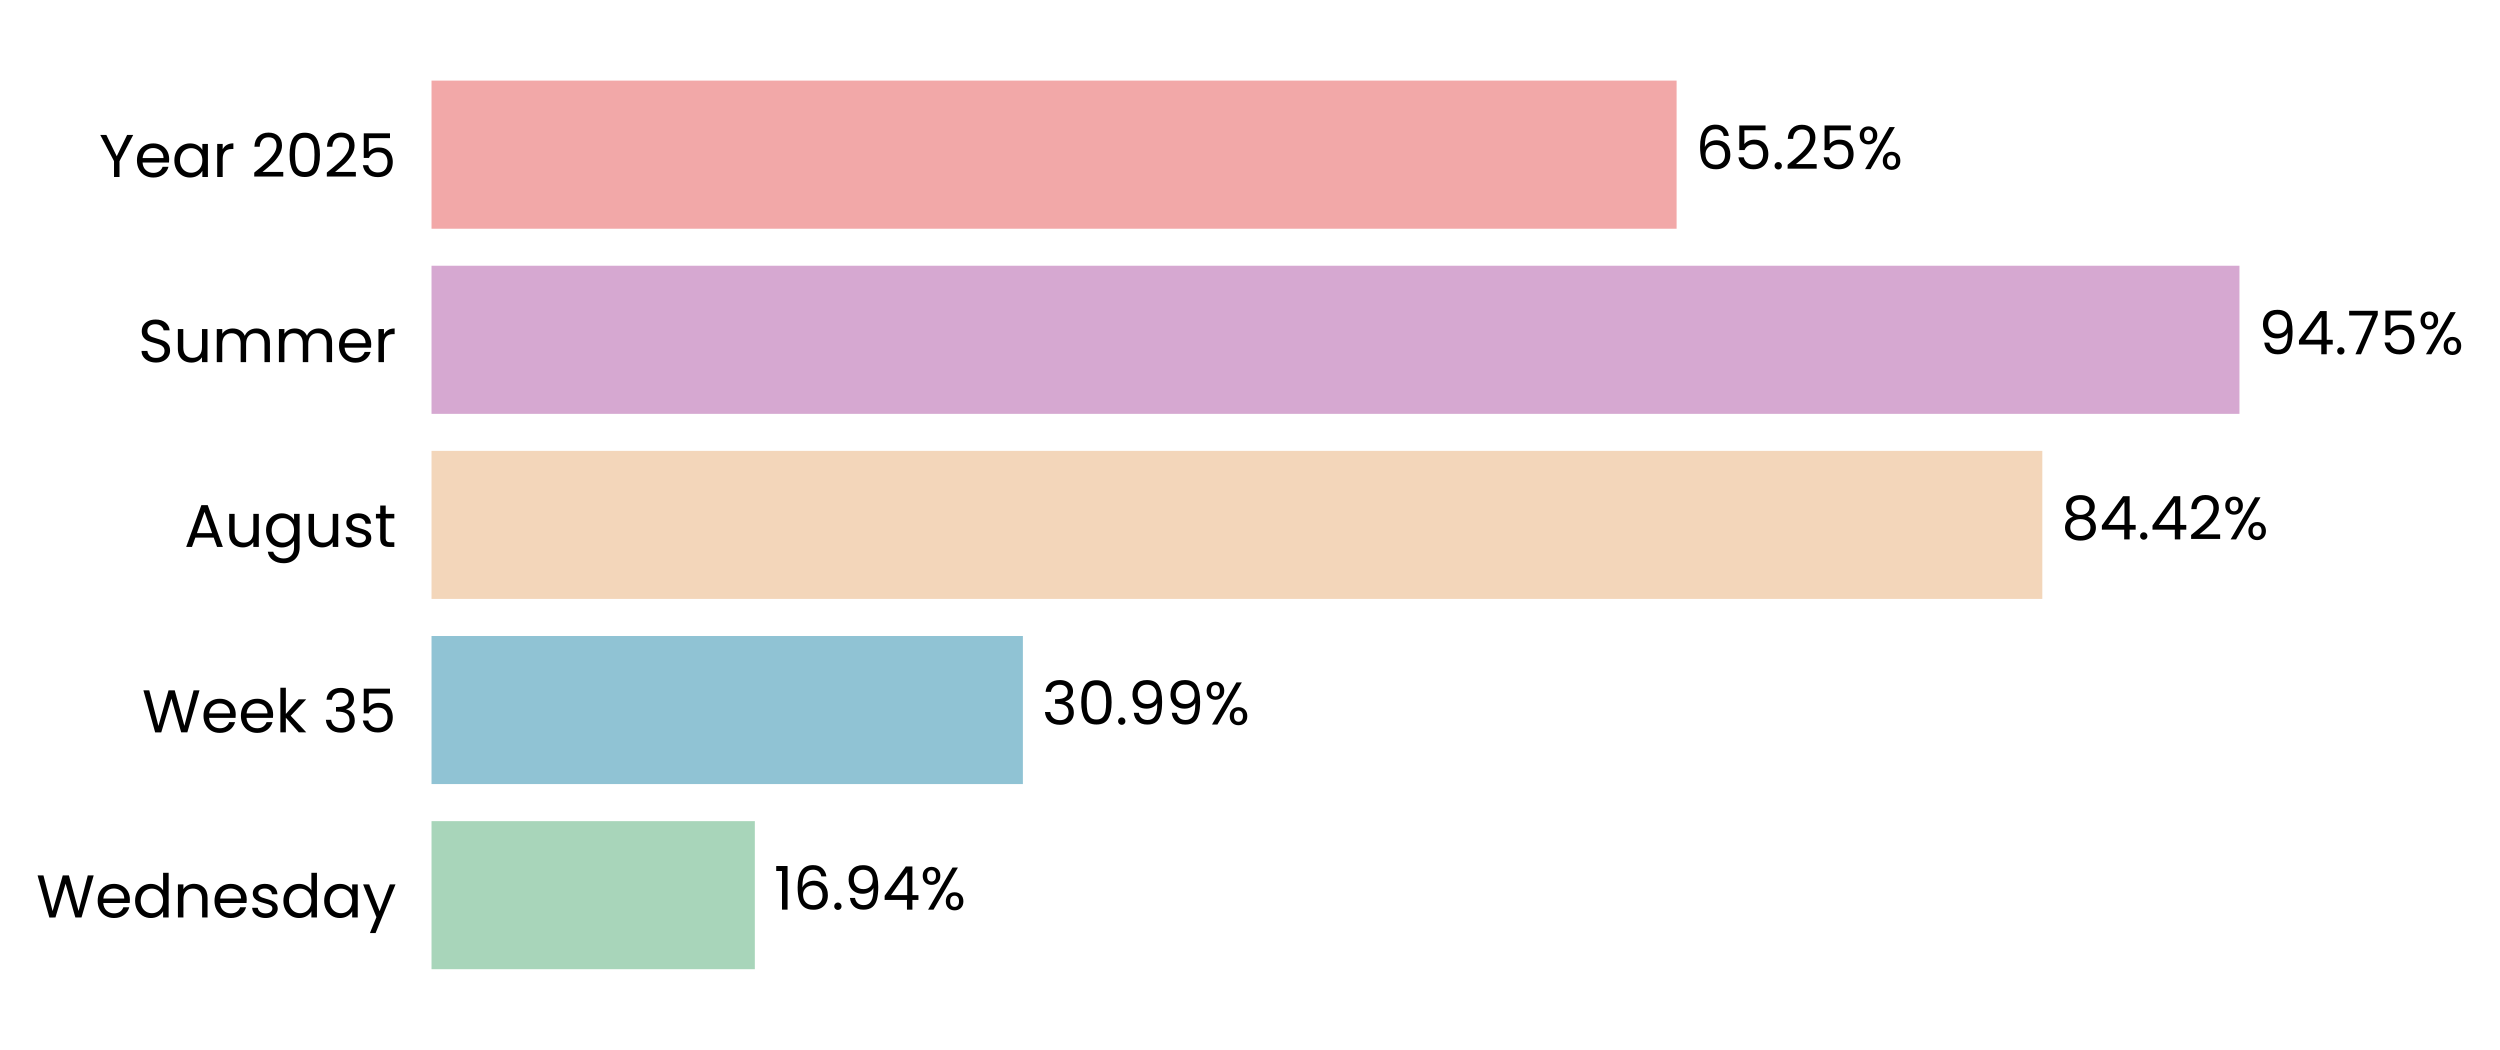
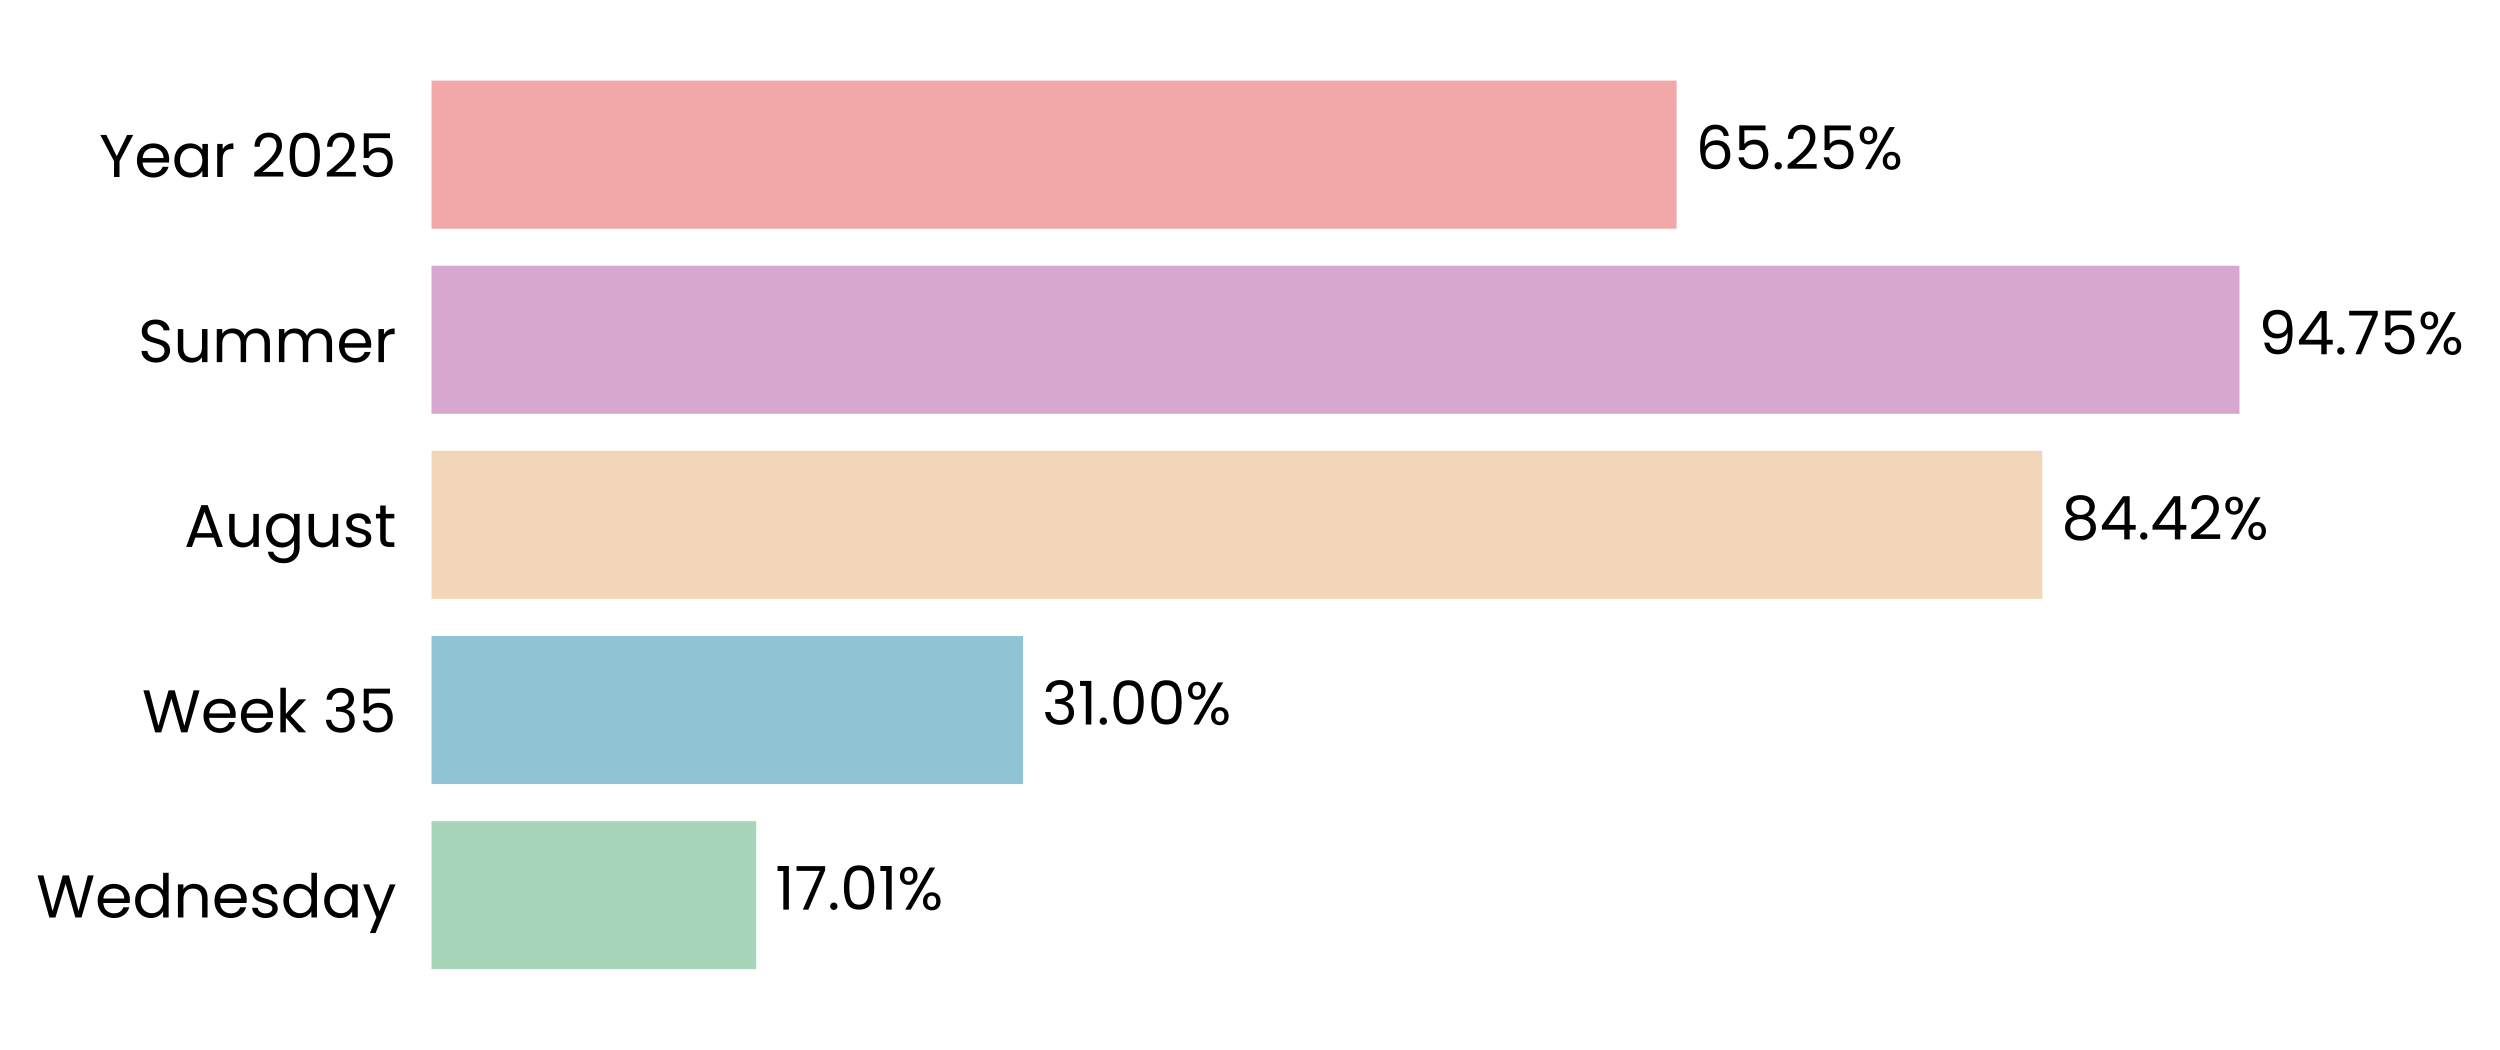
<svg xmlns="http://www.w3.org/2000/svg" xmlns:xlink="http://www.w3.org/1999/xlink" width="497.221pt" height="208.8pt" viewBox="0 0 497.221 208.8" version="1.1">
  <defs>
    <style type="text/css">*{stroke-linejoin: round; stroke-linecap: butt}</style>
  </defs>
  <g id="figure_1">
    <g id="patch_1">
      <path d="M 0 208.8  L 497.221 208.8  L 497.221 0  L 0 0  L 0 208.8  z " style="fill: none" />
    </g>
    <g id="axes_1">
      <g id="patch_2">
-         <path d="M 85.825 201.6  L 465.328 201.6  L 465.328 7.2  L 85.825 7.2  L 85.825 201.6  z " style="fill: none" />
+         <path d="M 85.825 201.6  L 465.325 201.6  L 465.325 7.2  L 85.825 7.2  L 85.825 201.6  z " style="fill: none" />
      </g>
      <g id="patch_3">
-         <path d="M 85.825 192.764  L 150.13 192.764  L 150.13 163.309  L 85.825 163.309  z " clip-path="url(#p65f518245b)" style="fill: #a8d5ba" />
+         <path d="M 85.825 192.764  L 150.393 192.764  L 150.393 163.309  L 85.825 163.309  z " clip-path="url(#pf34c06bb70)" style="fill: #a8d5ba" />
      </g>
      <g id="patch_4">
-         <path d="M 85.825 155.945  L 203.441 155.945  L 203.441 126.491  L 85.825 126.491  z " clip-path="url(#p65f518245b)" style="fill: #90c3d4" />
+         <path d="M 85.825 155.945  L 203.478 155.945  L 203.478 126.491  L 85.825 126.491  z " clip-path="url(#pf34c06bb70)" style="fill: #90c3d4" />
      </g>
      <g id="patch_5">
-         <path d="M 85.825 119.127  L 406.192 119.127  L 406.192 89.673  L 85.825 89.673  z " clip-path="url(#p65f518245b)" style="fill: #f3d6ba" />
+         <path d="M 85.825 119.127  L 406.198 119.127  L 406.198 89.673  L 85.825 89.673  z " clip-path="url(#pf34c06bb70)" style="fill: #f3d6ba" />
      </g>
      <g id="patch_6">
-         <path d="M 85.825 82.309  L 445.402 82.309  L 445.402 52.855  L 85.825 52.855  z " clip-path="url(#p65f518245b)" style="fill: #d6a8d1" />
+         <path d="M 85.825 82.309  L 445.402 82.309  L 445.402 52.855  L 85.825 52.855  z " clip-path="url(#pf34c06bb70)" style="fill: #d6a8d1" />
      </g>
      <g id="patch_7">
-         <path d="M 85.825 45.491  L 333.458 45.491  L 333.458 16.036  L 85.825 16.036  z " clip-path="url(#p65f518245b)" style="fill: #f2a8a8" />
+         <path d="M 85.825 45.491  L 333.457 45.491  L 333.457 16.036  L 85.825 16.036  z " clip-path="url(#pf34c06bb70)" style="fill: #f2a8a8" />
      </g>
      <g id="matplotlib.axis_1">
        <g id="ytick_1">
          <g id="text_1">
            <g transform="translate(7.2 182.4764) scale(0.12 -0.12)">
              <defs>
                <path id="Poppins-Regular-57" d="M 6099 4461  L 4806 0  L 4154 0  L 3117 3590  L 2042 0  L 1395 -6  L 147 4461  L 768 4461  L 1741 678  L 2816 4461  L 3469 4461  L 4493 691  L 5472 4461  L 6099 4461  z " transform="scale(0.015625)" />
                <path id="Poppins-Regular-65" d="M 3693 1888  Q 3693 1722 3674 1536  L 870 1536  Q 902 1018 1225 726  Q 1549 435 2010 435  Q 2387 435 2640 611  Q 2893 787 2995 1082  L 3622 1082  Q 3482 576 3059 259  Q 2637 -58 2010 -58  Q 1510 -58 1116 166  Q 723 390 499 803  Q 275 1216 275 1760  Q 275 2304 492 2713  Q 710 3123 1104 3344  Q 1498 3565 2010 3565  Q 2509 3565 2893 3347  Q 3277 3130 3485 2749  Q 3693 2368 3693 1888  z M 3091 2010  Q 3091 2342 2944 2582  Q 2797 2822 2544 2947  Q 2291 3072 1984 3072  Q 1542 3072 1232 2790  Q 922 2509 877 2010  L 3091 2010  z " transform="scale(0.015625)" />
                <path id="Poppins-Regular-64" d="M 275 1766  Q 275 2304 492 2710  Q 710 3117 1091 3341  Q 1472 3565 1946 3565  Q 2355 3565 2707 3376  Q 3059 3187 3245 2880  L 3245 4736  L 3834 4736  L 3834 0  L 3245 0  L 3245 659  Q 3072 346 2733 144  Q 2394 -58 1939 -58  Q 1472 -58 1091 172  Q 710 403 492 819  Q 275 1235 275 1766  z M 3245 1760  Q 3245 2157 3085 2451  Q 2925 2746 2653 2902  Q 2381 3059 2054 3059  Q 1728 3059 1459 2905  Q 1190 2752 1030 2457  Q 870 2163 870 1766  Q 870 1363 1030 1065  Q 1190 768 1459 611  Q 1728 454 2054 454  Q 2381 454 2653 611  Q 2925 768 3085 1065  Q 3245 1363 3245 1760  z " transform="scale(0.015625)" />
                <path id="Poppins-Regular-6e" d="M 2202 3571  Q 2842 3571 3238 3184  Q 3635 2797 3635 2067  L 3635 0  L 3059 0  L 3059 1984  Q 3059 2509 2796 2787  Q 2534 3066 2080 3066  Q 1619 3066 1347 2778  Q 1075 2490 1075 1939  L 1075 0  L 493 0  L 493 3507  L 1075 3507  L 1075 3008  Q 1248 3277 1545 3424  Q 1843 3571 2202 3571  z " transform="scale(0.015625)" />
                <path id="Poppins-Regular-73" d="M 1734 -58  Q 1331 -58 1011 80  Q 691 218 505 464  Q 320 710 301 1030  L 902 1030  Q 928 768 1149 601  Q 1370 435 1728 435  Q 2061 435 2253 582  Q 2445 730 2445 954  Q 2445 1184 2240 1296  Q 2035 1408 1606 1517  Q 1216 1619 969 1724  Q 723 1830 547 2038  Q 371 2246 371 2586  Q 371 2854 531 3078  Q 691 3302 985 3433  Q 1280 3565 1658 3565  Q 2240 3565 2598 3270  Q 2957 2976 2982 2464  L 2400 2464  Q 2381 2739 2179 2905  Q 1978 3072 1638 3072  Q 1325 3072 1139 2937  Q 954 2803 954 2586  Q 954 2413 1066 2301  Q 1178 2189 1347 2121  Q 1517 2054 1818 1971  Q 2195 1869 2432 1769  Q 2669 1670 2838 1472  Q 3008 1274 3014 954  Q 3014 666 2854 435  Q 2694 205 2403 73  Q 2112 -58 1734 -58  z " transform="scale(0.015625)" />
                <path id="Poppins-Regular-61" d="M 275 1766  Q 275 2304 492 2710  Q 710 3117 1091 3341  Q 1472 3565 1939 3565  Q 2400 3565 2739 3366  Q 3078 3168 3245 2867  L 3245 3507  L 3834 3507  L 3834 0  L 3245 0  L 3245 653  Q 3072 346 2729 144  Q 2387 -58 1933 -58  Q 1466 -58 1088 172  Q 710 403 492 819  Q 275 1235 275 1766  z M 3245 1760  Q 3245 2157 3085 2451  Q 2925 2746 2653 2902  Q 2381 3059 2054 3059  Q 1728 3059 1459 2905  Q 1190 2752 1030 2457  Q 870 2163 870 1766  Q 870 1363 1030 1065  Q 1190 768 1459 611  Q 1728 454 2054 454  Q 2381 454 2653 611  Q 2925 768 3085 1065  Q 3245 1363 3245 1760  z " transform="scale(0.015625)" />
                <path id="Poppins-Regular-79" d="M 3514 3507  L 1402 -1651  L 800 -1651  L 1491 38  L 77 3507  L 723 3507  L 1824 666  L 2912 3507  L 3514 3507  z " transform="scale(0.015625)" />
              </defs>
              <use xlink:href="#Poppins-Regular-57" />
              <use xlink:href="#Poppins-Regular-65" transform="translate(97.59999 0)" />
              <use xlink:href="#Poppins-Regular-64" transform="translate(159.6 0)" />
              <use xlink:href="#Poppins-Regular-6e" transform="translate(227.2 0)" />
              <use xlink:href="#Poppins-Regular-65" transform="translate(291.2 0)" />
              <use xlink:href="#Poppins-Regular-73" transform="translate(353.1999 0)" />
              <use xlink:href="#Poppins-Regular-64" transform="translate(405.3999 0)" />
              <use xlink:href="#Poppins-Regular-61" transform="translate(472.9999 0)" />
              <use xlink:href="#Poppins-Regular-79" transform="translate(540.5999 0)" />
            </g>
          </g>
        </g>
        <g id="ytick_2">
          <g id="text_2">
            <g transform="translate(28.245 145.6582) scale(0.12 -0.12)">
              <defs>
                <path id="Poppins-Regular-6b" d="M 2451 0  L 1075 1549  L 1075 0  L 493 0  L 493 4736  L 1075 4736  L 1075 1952  L 2426 3507  L 3238 3507  L 1587 1760  L 3245 0  L 2451 0  z " transform="scale(0.015625)" />
                <path id="Poppins-Regular-20" transform="scale(0.015625)" />
                <path id="Poppins-Regular-33" d="M 384 3462  Q 429 4051 838 4384  Q 1248 4717 1901 4717  Q 2336 4717 2653 4560  Q 2970 4403 3133 4134  Q 3296 3866 3296 3526  Q 3296 3130 3069 2842  Q 2842 2554 2477 2470  L 2477 2438  Q 2893 2336 3136 2035  Q 3379 1734 3379 1248  Q 3379 883 3212 592  Q 3046 301 2713 134  Q 2381 -32 1914 -32  Q 1235 -32 800 323  Q 365 678 314 1331  L 877 1331  Q 922 947 1190 704  Q 1459 461 1907 461  Q 2355 461 2588 694  Q 2822 928 2822 1299  Q 2822 1779 2502 1990  Q 2182 2202 1536 2202  L 1389 2202  L 1389 2688  L 1542 2688  Q 2131 2694 2432 2883  Q 2733 3072 2733 3469  Q 2733 3808 2512 4013  Q 2291 4218 1882 4218  Q 1485 4218 1241 4013  Q 998 3808 954 3462  L 384 3462  z " transform="scale(0.015625)" />
                <path id="Poppins-Regular-35" d="M 3347 4122  L 1101 4122  L 1101 2662  Q 1248 2867 1536 2998  Q 1824 3130 2157 3130  Q 2688 3130 3021 2909  Q 3354 2688 3498 2339  Q 3642 1990 3642 1600  Q 3642 1139 3469 774  Q 3296 410 2941 198  Q 2586 -13 2061 -13  Q 1389 -13 973 332  Q 557 678 467 1254  L 1037 1254  Q 1120 890 1389 685  Q 1658 480 2067 480  Q 2573 480 2829 784  Q 3085 1088 3085 1587  Q 3085 2086 2829 2358  Q 2573 2630 2074 2630  Q 1734 2630 1481 2467  Q 1229 2304 1114 2022  L 563 2022  L 563 4634  L 3347 4634  L 3347 4122  z " transform="scale(0.015625)" />
              </defs>
              <use xlink:href="#Poppins-Regular-57" />
              <use xlink:href="#Poppins-Regular-65" transform="translate(97.59999 0)" />
              <use xlink:href="#Poppins-Regular-65" transform="translate(159.6 0)" />
              <use xlink:href="#Poppins-Regular-6b" transform="translate(221.6 0)" />
              <use xlink:href="#Poppins-Regular-20" transform="translate(273.0999 0)" />
              <use xlink:href="#Poppins-Regular-33" transform="translate(299.7999 0)" />
              <use xlink:href="#Poppins-Regular-35" transform="translate(358.6999 0)" />
            </g>
          </g>
        </g>
        <g id="ytick_3">
          <g id="text_3">
            <g transform="translate(36.63188 108.78) scale(0.12 -0.12)">
              <defs>
                <path id="Poppins-Regular-41" d="M 3130 992  L 1184 992  L 826 0  L 211 0  L 1824 4435  L 2496 4435  L 4102 0  L 3488 0  L 3130 992  z M 2963 1466  L 2157 3718  L 1350 1466  L 2963 1466  z " transform="scale(0.015625)" />
                <path id="Poppins-Regular-75" d="M 3603 3507  L 3603 0  L 3021 0  L 3021 518  Q 2854 250 2556 99  Q 2259 -51 1901 -51  Q 1491 -51 1164 118  Q 838 288 649 627  Q 461 966 461 1453  L 461 3507  L 1037 3507  L 1037 1530  Q 1037 1011 1299 732  Q 1562 454 2016 454  Q 2483 454 2752 742  Q 3021 1030 3021 1581  L 3021 3507  L 3603 3507  z " transform="scale(0.015625)" />
                <path id="Poppins-Regular-67" d="M 1939 3565  Q 2394 3565 2736 3366  Q 3078 3168 3245 2867  L 3245 3507  L 3834 3507  L 3834 -77  Q 3834 -557 3629 -931  Q 3424 -1306 3043 -1517  Q 2662 -1728 2157 -1728  Q 1466 -1728 1005 -1401  Q 544 -1075 461 -512  L 1037 -512  Q 1133 -832 1433 -1027  Q 1734 -1222 2157 -1222  Q 2637 -1222 2941 -921  Q 3245 -621 3245 -77  L 3245 659  Q 3072 352 2733 147  Q 2394 -58 1939 -58  Q 1472 -58 1091 172  Q 710 403 492 819  Q 275 1235 275 1766  Q 275 2304 492 2710  Q 710 3117 1091 3341  Q 1472 3565 1939 3565  z M 3245 1760  Q 3245 2157 3085 2451  Q 2925 2746 2653 2902  Q 2381 3059 2054 3059  Q 1728 3059 1459 2905  Q 1190 2752 1030 2457  Q 870 2163 870 1766  Q 870 1363 1030 1065  Q 1190 768 1459 611  Q 1728 454 2054 454  Q 2381 454 2653 611  Q 2925 768 3085 1065  Q 3245 1363 3245 1760  z " transform="scale(0.015625)" />
                <path id="Poppins-Regular-74" d="M 1203 3027  L 1203 960  Q 1203 704 1312 598  Q 1421 493 1690 493  L 2118 493  L 2118 0  L 1594 0  Q 1107 0 864 224  Q 621 448 621 960  L 621 3027  L 166 3027  L 166 3507  L 621 3507  L 621 4390  L 1203 4390  L 1203 3507  L 2118 3507  L 2118 3027  L 1203 3027  z " transform="scale(0.015625)" />
              </defs>
              <use xlink:href="#Poppins-Regular-41" />
              <use xlink:href="#Poppins-Regular-75" transform="translate(67.39999 0)" />
              <use xlink:href="#Poppins-Regular-67" transform="translate(131.4 0)" />
              <use xlink:href="#Poppins-Regular-75" transform="translate(199 0)" />
              <use xlink:href="#Poppins-Regular-73" transform="translate(263 0)" />
              <use xlink:href="#Poppins-Regular-74" transform="translate(315.2 0)" />
            </g>
          </g>
        </g>
        <g id="ytick_4">
          <g id="text_4">
            <g transform="translate(27.465 72.02182) scale(0.12 -0.12)">
              <defs>
                <path id="Poppins-Regular-53" d="M 1907 -45  Q 1466 -45 1117 112  Q 768 269 569 547  Q 371 826 365 1190  L 986 1190  Q 1018 877 1245 662  Q 1472 448 1907 448  Q 2323 448 2563 656  Q 2803 864 2803 1190  Q 2803 1446 2662 1606  Q 2522 1766 2310 1849  Q 2099 1933 1741 2029  Q 1299 2144 1033 2259  Q 768 2374 579 2620  Q 390 2867 390 3283  Q 390 3648 576 3929  Q 762 4211 1098 4364  Q 1434 4518 1869 4518  Q 2496 4518 2896 4204  Q 3296 3891 3347 3373  L 2707 3373  Q 2675 3629 2438 3824  Q 2202 4019 1811 4019  Q 1446 4019 1216 3830  Q 986 3642 986 3302  Q 986 3059 1123 2905  Q 1261 2752 1462 2672  Q 1664 2592 2029 2490  Q 2470 2368 2739 2249  Q 3008 2131 3200 1884  Q 3392 1638 3392 1216  Q 3392 890 3219 602  Q 3046 314 2707 134  Q 2368 -45 1907 -45  z " transform="scale(0.015625)" />
                <path id="Poppins-Regular-6d" d="M 4710 3571  Q 5120 3571 5440 3401  Q 5760 3232 5945 2893  Q 6131 2554 6131 2067  L 6131 0  L 5555 0  L 5555 1984  Q 5555 2509 5296 2787  Q 5037 3066 4595 3066  Q 4141 3066 3872 2774  Q 3603 2483 3603 1933  L 3603 0  L 3027 0  L 3027 1984  Q 3027 2509 2768 2787  Q 2509 3066 2067 3066  Q 1613 3066 1344 2774  Q 1075 2483 1075 1933  L 1075 0  L 493 0  L 493 3507  L 1075 3507  L 1075 3002  Q 1248 3277 1539 3424  Q 1830 3571 2182 3571  Q 2624 3571 2963 3372  Q 3302 3174 3469 2790  Q 3616 3162 3955 3366  Q 4294 3571 4710 3571  z " transform="scale(0.015625)" />
                <path id="Poppins-Regular-72" d="M 1075 2938  Q 1229 3238 1513 3404  Q 1798 3571 2208 3571  L 2208 2970  L 2054 2970  Q 1075 2970 1075 1907  L 1075 0  L 493 0  L 493 3507  L 1075 3507  L 1075 2938  z " transform="scale(0.015625)" />
              </defs>
              <use xlink:href="#Poppins-Regular-53" />
              <use xlink:href="#Poppins-Regular-75" transform="translate(58.7 0)" />
              <use xlink:href="#Poppins-Regular-6d" transform="translate(122.7 0)" />
              <use xlink:href="#Poppins-Regular-6d" transform="translate(225.7 0)" />
              <use xlink:href="#Poppins-Regular-65" transform="translate(328.7 0)" />
              <use xlink:href="#Poppins-Regular-72" transform="translate(390.6999 0)" />
            </g>
          </g>
        </g>
        <g id="ytick_5">
          <g id="text_5">
            <g transform="translate(19.71375 35.20364) scale(0.12 -0.12)">
              <defs>
                <path id="Poppins-Regular-59" d="M 3616 4461  L 2163 1683  L 2163 0  L 1581 0  L 1581 1683  L 122 4461  L 768 4461  L 1869 2202  L 2970 4461  L 3616 4461  z " transform="scale(0.015625)" />
                <path id="Poppins-Regular-32" d="M 326 467  Q 1139 1120 1600 1539  Q 2061 1958 2377 2416  Q 2694 2874 2694 3315  Q 2694 3731 2492 3971  Q 2291 4211 1843 4211  Q 1408 4211 1168 3939  Q 928 3667 909 3213  L 346 3213  Q 371 3930 780 4320  Q 1190 4710 1837 4710  Q 2496 4710 2883 4345  Q 3270 3981 3270 3341  Q 3270 2810 2953 2307  Q 2637 1805 2233 1424  Q 1830 1043 1203 538  L 3405 538  L 3405 51  L 326 51  L 326 467  z " transform="scale(0.015625)" />
                <path id="Poppins-Regular-30" d="M 397 2362  Q 397 3462 755 4080  Q 1114 4698 2010 4698  Q 2899 4698 3257 4080  Q 3616 3462 3616 2362  Q 3616 1242 3257 621  Q 2899 0 2010 0  Q 1114 0 755 621  Q 397 1242 397 2362  z M 3040 2362  Q 3040 2918 2966 3305  Q 2893 3693 2665 3929  Q 2438 4166 2010 4166  Q 1574 4166 1347 3929  Q 1120 3693 1046 3305  Q 973 2918 973 2362  Q 973 1786 1046 1395  Q 1120 1005 1347 768  Q 1574 531 2010 531  Q 2438 531 2665 768  Q 2893 1005 2966 1395  Q 3040 1786 3040 2362  z " transform="scale(0.015625)" />
              </defs>
              <use xlink:href="#Poppins-Regular-59" />
              <use xlink:href="#Poppins-Regular-65" transform="translate(58.39999 0)" />
              <use xlink:href="#Poppins-Regular-61" transform="translate(120.4 0)" />
              <use xlink:href="#Poppins-Regular-72" transform="translate(188 0)" />
              <use xlink:href="#Poppins-Regular-20" transform="translate(225.3 0)" />
              <use xlink:href="#Poppins-Regular-32" transform="translate(252 0)" />
              <use xlink:href="#Poppins-Regular-30" transform="translate(309.4999 0)" />
              <use xlink:href="#Poppins-Regular-32" transform="translate(372.2999 0)" />
              <use xlink:href="#Poppins-Regular-35" transform="translate(429.7999 0)" />
            </g>
          </g>
        </g>
      </g>
      <g id="text_6">
-         <g transform="translate(153.9247 180.9164) scale(0.12 -0.12)">
+         <g transform="translate(154.1877 180.9164) scale(0.12 -0.12)">
          <defs>
            <path id="Poppins-Regular-31" d="M 243 4096  L 243 4627  L 1446 4627  L 1446 0  L 858 0  L 858 4096  L 243 4096  z " transform="scale(0.015625)" />
-             <path id="Poppins-Regular-36" d="M 2976 3526  Q 2835 4237 2099 4237  Q 1530 4237 1248 3798  Q 966 3360 973 2355  Q 1120 2688 1462 2877  Q 1805 3066 2227 3066  Q 2886 3066 3280 2656  Q 3674 2246 3674 1523  Q 3674 1088 3504 742  Q 3334 397 2992 192  Q 2650 -13 2163 -13  Q 1504 -13 1133 281  Q 762 576 614 1094  Q 467 1613 467 2374  Q 467 4723 2106 4723  Q 2733 4723 3091 4384  Q 3450 4045 3514 3526  L 2976 3526  z M 2106 2573  Q 1830 2573 1587 2461  Q 1344 2349 1193 2121  Q 1043 1894 1043 1568  Q 1043 1082 1324 778  Q 1606 474 2131 474  Q 2579 474 2844 752  Q 3110 1030 3110 1504  Q 3110 2003 2854 2288  Q 2598 2573 2106 2573  z " transform="scale(0.015625)" />
+             <path id="Poppins-Regular-37" d="M 3245 4173  L 1466 0  L 877 0  L 2682 4115  L 211 4115  L 211 4614  L 3245 4614  L 3245 4173  z " transform="scale(0.015625)" />
            <path id="Poppins-Regular-2e" d="M 678 -38  Q 512 -38 397 77  Q 282 192 282 358  Q 282 525 397 640  Q 512 755 678 755  Q 838 755 950 640  Q 1062 525 1062 358  Q 1062 192 950 77  Q 838 -38 678 -38  z " transform="scale(0.015625)" />
-             <path id="Poppins-Regular-39" d="M 1146 1242  Q 1210 877 1443 678  Q 1677 480 2074 480  Q 2605 480 2857 896  Q 3110 1312 3098 2298  Q 2963 2010 2649 1846  Q 2336 1683 1952 1683  Q 1523 1683 1187 1859  Q 851 2035 659 2374  Q 467 2714 467 3194  Q 467 3878 864 4297  Q 1261 4717 1990 4717  Q 2886 4717 3248 4134  Q 3610 3552 3610 2400  Q 3610 1594 3466 1069  Q 3322 544 2979 269  Q 2637 -6 2042 -6  Q 1389 -6 1024 346  Q 659 698 608 1242  L 1146 1242  z M 2048 2176  Q 2477 2176 2752 2441  Q 3027 2707 3027 3162  Q 3027 3642 2758 3936  Q 2490 4230 2003 4230  Q 1555 4230 1289 3948  Q 1024 3667 1024 3206  Q 1024 2739 1286 2457  Q 1549 2176 2048 2176  z " transform="scale(0.015625)" />
+             <path id="Poppins-Regular-25" d="M 269 3584  Q 269 4019 531 4278  Q 794 4538 1203 4538  Q 1613 4538 1875 4278  Q 2138 4019 2138 3584  Q 2138 3142 1875 2883  Q 1613 2624 1203 2624  Q 794 2624 531 2883  Q 269 3142 269 3584  z M 4006 4467  L 1414 0  L 838 0  L 3430 4467  L 4006 4467  z M 1203 4179  Q 986 4179 861 4028  Q 736 3878 736 3584  Q 736 3290 861 3136  Q 986 2982 1203 2982  Q 1421 2982 1549 3139  Q 1677 3296 1677 3584  Q 1677 3878 1549 4028  Q 1421 4179 1203 4179  z M 2720 883  Q 2720 1325 2982 1584  Q 3245 1843 3654 1843  Q 4064 1843 4323 1584  Q 4582 1325 4582 883  Q 4582 448 4323 185  Q 4064 -77 3654 -77  Q 3245 -77 2982 182  Q 2720 442 2720 883  z M 3648 1478  Q 3430 1478 3302 1328  Q 3174 1178 3174 883  Q 3174 595 3302 444  Q 3430 294 3648 294  Q 3866 294 3994 444  Q 4122 595 4122 883  Q 4122 1178 3994 1328  Q 3866 1478 3648 1478  z " transform="scale(0.015625)" />
+           </defs>
+           <use xlink:href="#Poppins-Regular-31" />
+           <use xlink:href="#Poppins-Regular-37" transform="translate(31.99998 0)" />
+           <use xlink:href="#Poppins-Regular-2e" transform="translate(86.59998 0)" />
+           <use xlink:href="#Poppins-Regular-30" transform="translate(107.6 0)" />
+           <use xlink:href="#Poppins-Regular-31" transform="translate(170.3999 0)" />
+           <use xlink:href="#Poppins-Regular-25" transform="translate(202.3999 0)" />
+         </g>
+       </g>
+       <g id="text_7">
+         <g transform="translate(207.2725 144.0982) scale(0.12 -0.12)">
+           <use xlink:href="#Poppins-Regular-33" />
+           <use xlink:href="#Poppins-Regular-31" transform="translate(58.89999 0)" />
+           <use xlink:href="#Poppins-Regular-2e" transform="translate(90.89998 0)" />
+           <use xlink:href="#Poppins-Regular-30" transform="translate(111.9 0)" />
+           <use xlink:href="#Poppins-Regular-30" transform="translate(174.7 0)" />
+           <use xlink:href="#Poppins-Regular-25" transform="translate(237.4999 0)" />
+         </g>
+       </g>
+       <g id="text_8">
+         <g transform="translate(409.9931 107.28) scale(0.12 -0.12)">
+           <defs>
+             <path id="Poppins-Regular-38" d="M 1242 2406  Q 883 2547 691 2816  Q 499 3085 499 3469  Q 499 3814 672 4092  Q 845 4371 1187 4534  Q 1530 4698 2016 4698  Q 2502 4698 2844 4534  Q 3187 4371 3363 4092  Q 3539 3814 3539 3469  Q 3539 3098 3340 2819  Q 3142 2541 2797 2406  Q 3194 2285 3427 1981  Q 3661 1677 3661 1248  Q 3661 832 3456 521  Q 3251 211 2876 41  Q 2502 -128 2016 -128  Q 1530 -128 1162 41  Q 794 211 589 521  Q 384 832 384 1248  Q 384 1677 614 1984  Q 845 2291 1242 2406  z M 2976 3398  Q 2976 3789 2720 4000  Q 2464 4211 2016 4211  Q 1574 4211 1318 4000  Q 1062 3789 1062 3392  Q 1062 3034 1328 2816  Q 1594 2598 2016 2598  Q 2445 2598 2710 2819  Q 2976 3040 2976 3398  z M 2016 2150  Q 1542 2150 1241 1929  Q 941 1709 941 1267  Q 941 858 1232 608  Q 1523 358 2016 358  Q 2509 358 2797 608  Q 3085 858 3085 1267  Q 3085 1696 2790 1923  Q 2496 2150 2016 2150  z " transform="scale(0.015625)" />
            <path id="Poppins-Regular-34" d="M 256 1030  L 256 1472  L 2502 4582  L 3200 4582  L 3200 1536  L 3840 1536  L 3840 1030  L 3200 1030  L 3200 0  L 2624 0  L 2624 1030  L 256 1030  z M 2650 3974  L 928 1536  L 2650 1536  L 2650 3974  z " transform="scale(0.015625)" />
-             <path id="Poppins-Regular-25" d="M 269 3584  Q 269 4019 531 4278  Q 794 4538 1203 4538  Q 1613 4538 1875 4278  Q 2138 4019 2138 3584  Q 2138 3142 1875 2883  Q 1613 2624 1203 2624  Q 794 2624 531 2883  Q 269 3142 269 3584  z M 4006 4467  L 1414 0  L 838 0  L 3430 4467  L 4006 4467  z M 1203 4179  Q 986 4179 861 4028  Q 736 3878 736 3584  Q 736 3290 861 3136  Q 986 2982 1203 2982  Q 1421 2982 1549 3139  Q 1677 3296 1677 3584  Q 1677 3878 1549 4028  Q 1421 4179 1203 4179  z M 2720 883  Q 2720 1325 2982 1584  Q 3245 1843 3654 1843  Q 4064 1843 4323 1584  Q 4582 1325 4582 883  Q 4582 448 4323 185  Q 4064 -77 3654 -77  Q 3245 -77 2982 182  Q 2720 442 2720 883  z M 3648 1478  Q 3430 1478 3302 1328  Q 3174 1178 3174 883  Q 3174 595 3302 444  Q 3430 294 3648 294  Q 3866 294 3994 444  Q 4122 595 4122 883  Q 4122 1178 3994 1328  Q 3866 1478 3648 1478  z " transform="scale(0.015625)" />
-           </defs>
-           <use xlink:href="#Poppins-Regular-31" />
-           <use xlink:href="#Poppins-Regular-36" transform="translate(31.99998 0)" />
-           <use xlink:href="#Poppins-Regular-2e" transform="translate(95.49997 0)" />
-           <use xlink:href="#Poppins-Regular-39" transform="translate(116.5 0)" />
-           <use xlink:href="#Poppins-Regular-34" transform="translate(179.4999 0)" />
-           <use xlink:href="#Poppins-Regular-25" transform="translate(242.3999 0)" />
-         </g>
-       </g>
-       <g id="text_7">
-         <g transform="translate(207.2358 144.0982) scale(0.12 -0.12)">
-           <use xlink:href="#Poppins-Regular-33" />
-           <use xlink:href="#Poppins-Regular-30" transform="translate(58.89999 0)" />
-           <use xlink:href="#Poppins-Regular-2e" transform="translate(121.7 0)" />
-           <use xlink:href="#Poppins-Regular-39" transform="translate(142.7 0)" />
-           <use xlink:href="#Poppins-Regular-39" transform="translate(205.7 0)" />
-           <use xlink:href="#Poppins-Regular-25" transform="translate(268.6999 0)" />
-         </g>
-       </g>
-       <g id="text_8">
-         <g transform="translate(409.9871 107.28) scale(0.12 -0.12)">
-           <defs>
-             <path id="Poppins-Regular-38" d="M 1242 2406  Q 883 2547 691 2816  Q 499 3085 499 3469  Q 499 3814 672 4092  Q 845 4371 1187 4534  Q 1530 4698 2016 4698  Q 2502 4698 2844 4534  Q 3187 4371 3363 4092  Q 3539 3814 3539 3469  Q 3539 3098 3340 2819  Q 3142 2541 2797 2406  Q 3194 2285 3427 1981  Q 3661 1677 3661 1248  Q 3661 832 3456 521  Q 3251 211 2876 41  Q 2502 -128 2016 -128  Q 1530 -128 1162 41  Q 794 211 589 521  Q 384 832 384 1248  Q 384 1677 614 1984  Q 845 2291 1242 2406  z M 2976 3398  Q 2976 3789 2720 4000  Q 2464 4211 2016 4211  Q 1574 4211 1318 4000  Q 1062 3789 1062 3392  Q 1062 3034 1328 2816  Q 1594 2598 2016 2598  Q 2445 2598 2710 2819  Q 2976 3040 2976 3398  z M 2016 2150  Q 1542 2150 1241 1929  Q 941 1709 941 1267  Q 941 858 1232 608  Q 1523 358 2016 358  Q 2509 358 2797 608  Q 3085 858 3085 1267  Q 3085 1696 2790 1923  Q 2496 2150 2016 2150  z " transform="scale(0.015625)" />
          </defs>
          <use xlink:href="#Poppins-Regular-38" />
          <use xlink:href="#Poppins-Regular-34" transform="translate(63.09999 0)" />
          <use xlink:href="#Poppins-Regular-2e" transform="translate(126 0)" />
          <use xlink:href="#Poppins-Regular-34" transform="translate(147 0)" />
          <use xlink:href="#Poppins-Regular-32" transform="translate(209.9 0)" />
          <use xlink:href="#Poppins-Regular-25" transform="translate(267.3999 0)" />
        </g>
      </g>
      <g id="text_9">
        <g transform="translate(449.1967 70.46182) scale(0.12 -0.12)">
          <defs>
-             <path id="Poppins-Regular-37" d="M 3245 4173  L 1466 0  L 877 0  L 2682 4115  L 211 4115  L 211 4614  L 3245 4614  L 3245 4173  z " transform="scale(0.015625)" />
+             <path id="Poppins-Regular-39" d="M 1146 1242  Q 1210 877 1443 678  Q 1677 480 2074 480  Q 2605 480 2857 896  Q 3110 1312 3098 2298  Q 2963 2010 2649 1846  Q 2336 1683 1952 1683  Q 1523 1683 1187 1859  Q 851 2035 659 2374  Q 467 2714 467 3194  Q 467 3878 864 4297  Q 1261 4717 1990 4717  Q 2886 4717 3248 4134  Q 3610 3552 3610 2400  Q 3610 1594 3466 1069  Q 3322 544 2979 269  Q 2637 -6 2042 -6  Q 1389 -6 1024 346  Q 659 698 608 1242  L 1146 1242  z M 2048 2176  Q 2477 2176 2752 2441  Q 3027 2707 3027 3162  Q 3027 3642 2758 3936  Q 2490 4230 2003 4230  Q 1555 4230 1289 3948  Q 1024 3667 1024 3206  Q 1024 2739 1286 2457  Q 1549 2176 2048 2176  z " transform="scale(0.015625)" />
          </defs>
          <use xlink:href="#Poppins-Regular-39" />
          <use xlink:href="#Poppins-Regular-34" transform="translate(62.99999 0)" />
          <use xlink:href="#Poppins-Regular-2e" transform="translate(125.9 0)" />
          <use xlink:href="#Poppins-Regular-37" transform="translate(146.9 0)" />
          <use xlink:href="#Poppins-Regular-35" transform="translate(201.5 0)" />
          <use xlink:href="#Poppins-Regular-25" transform="translate(264.2999 0)" />
        </g>
      </g>
      <g id="text_10">
-         <g transform="translate(337.2529 33.64364) scale(0.12 -0.12)">
+         <g transform="translate(337.2516 33.64364) scale(0.12 -0.12)">
+           <defs>
+             <path id="Poppins-Regular-36" d="M 2976 3526  Q 2835 4237 2099 4237  Q 1530 4237 1248 3798  Q 966 3360 973 2355  Q 1120 2688 1462 2877  Q 1805 3066 2227 3066  Q 2886 3066 3280 2656  Q 3674 2246 3674 1523  Q 3674 1088 3504 742  Q 3334 397 2992 192  Q 2650 -13 2163 -13  Q 1504 -13 1133 281  Q 762 576 614 1094  Q 467 1613 467 2374  Q 467 4723 2106 4723  Q 2733 4723 3091 4384  Q 3450 4045 3514 3526  L 2976 3526  z M 2106 2573  Q 1830 2573 1587 2461  Q 1344 2349 1193 2121  Q 1043 1894 1043 1568  Q 1043 1082 1324 778  Q 1606 474 2131 474  Q 2579 474 2844 752  Q 3110 1030 3110 1504  Q 3110 2003 2854 2288  Q 2598 2573 2106 2573  z " transform="scale(0.015625)" />
+           </defs>
          <use xlink:href="#Poppins-Regular-36" />
          <use xlink:href="#Poppins-Regular-35" transform="translate(63.49999 0)" />
          <use xlink:href="#Poppins-Regular-2e" transform="translate(126.3 0)" />
          <use xlink:href="#Poppins-Regular-32" transform="translate(147.3 0)" />
          <use xlink:href="#Poppins-Regular-35" transform="translate(204.7999 0)" />
          <use xlink:href="#Poppins-Regular-25" transform="translate(267.5999 0)" />
        </g>
      </g>
    </g>
  </g>
  <defs>
-     <clipPath id="p65f518245b">
-       <rect x="85.825" y="7.2" width="379.503" height="194.4" />
+     <clipPath id="pf34c06bb70">
+       <rect x="85.825" y="7.2" width="379.5" height="194.4" />
    </clipPath>
  </defs>
</svg>
